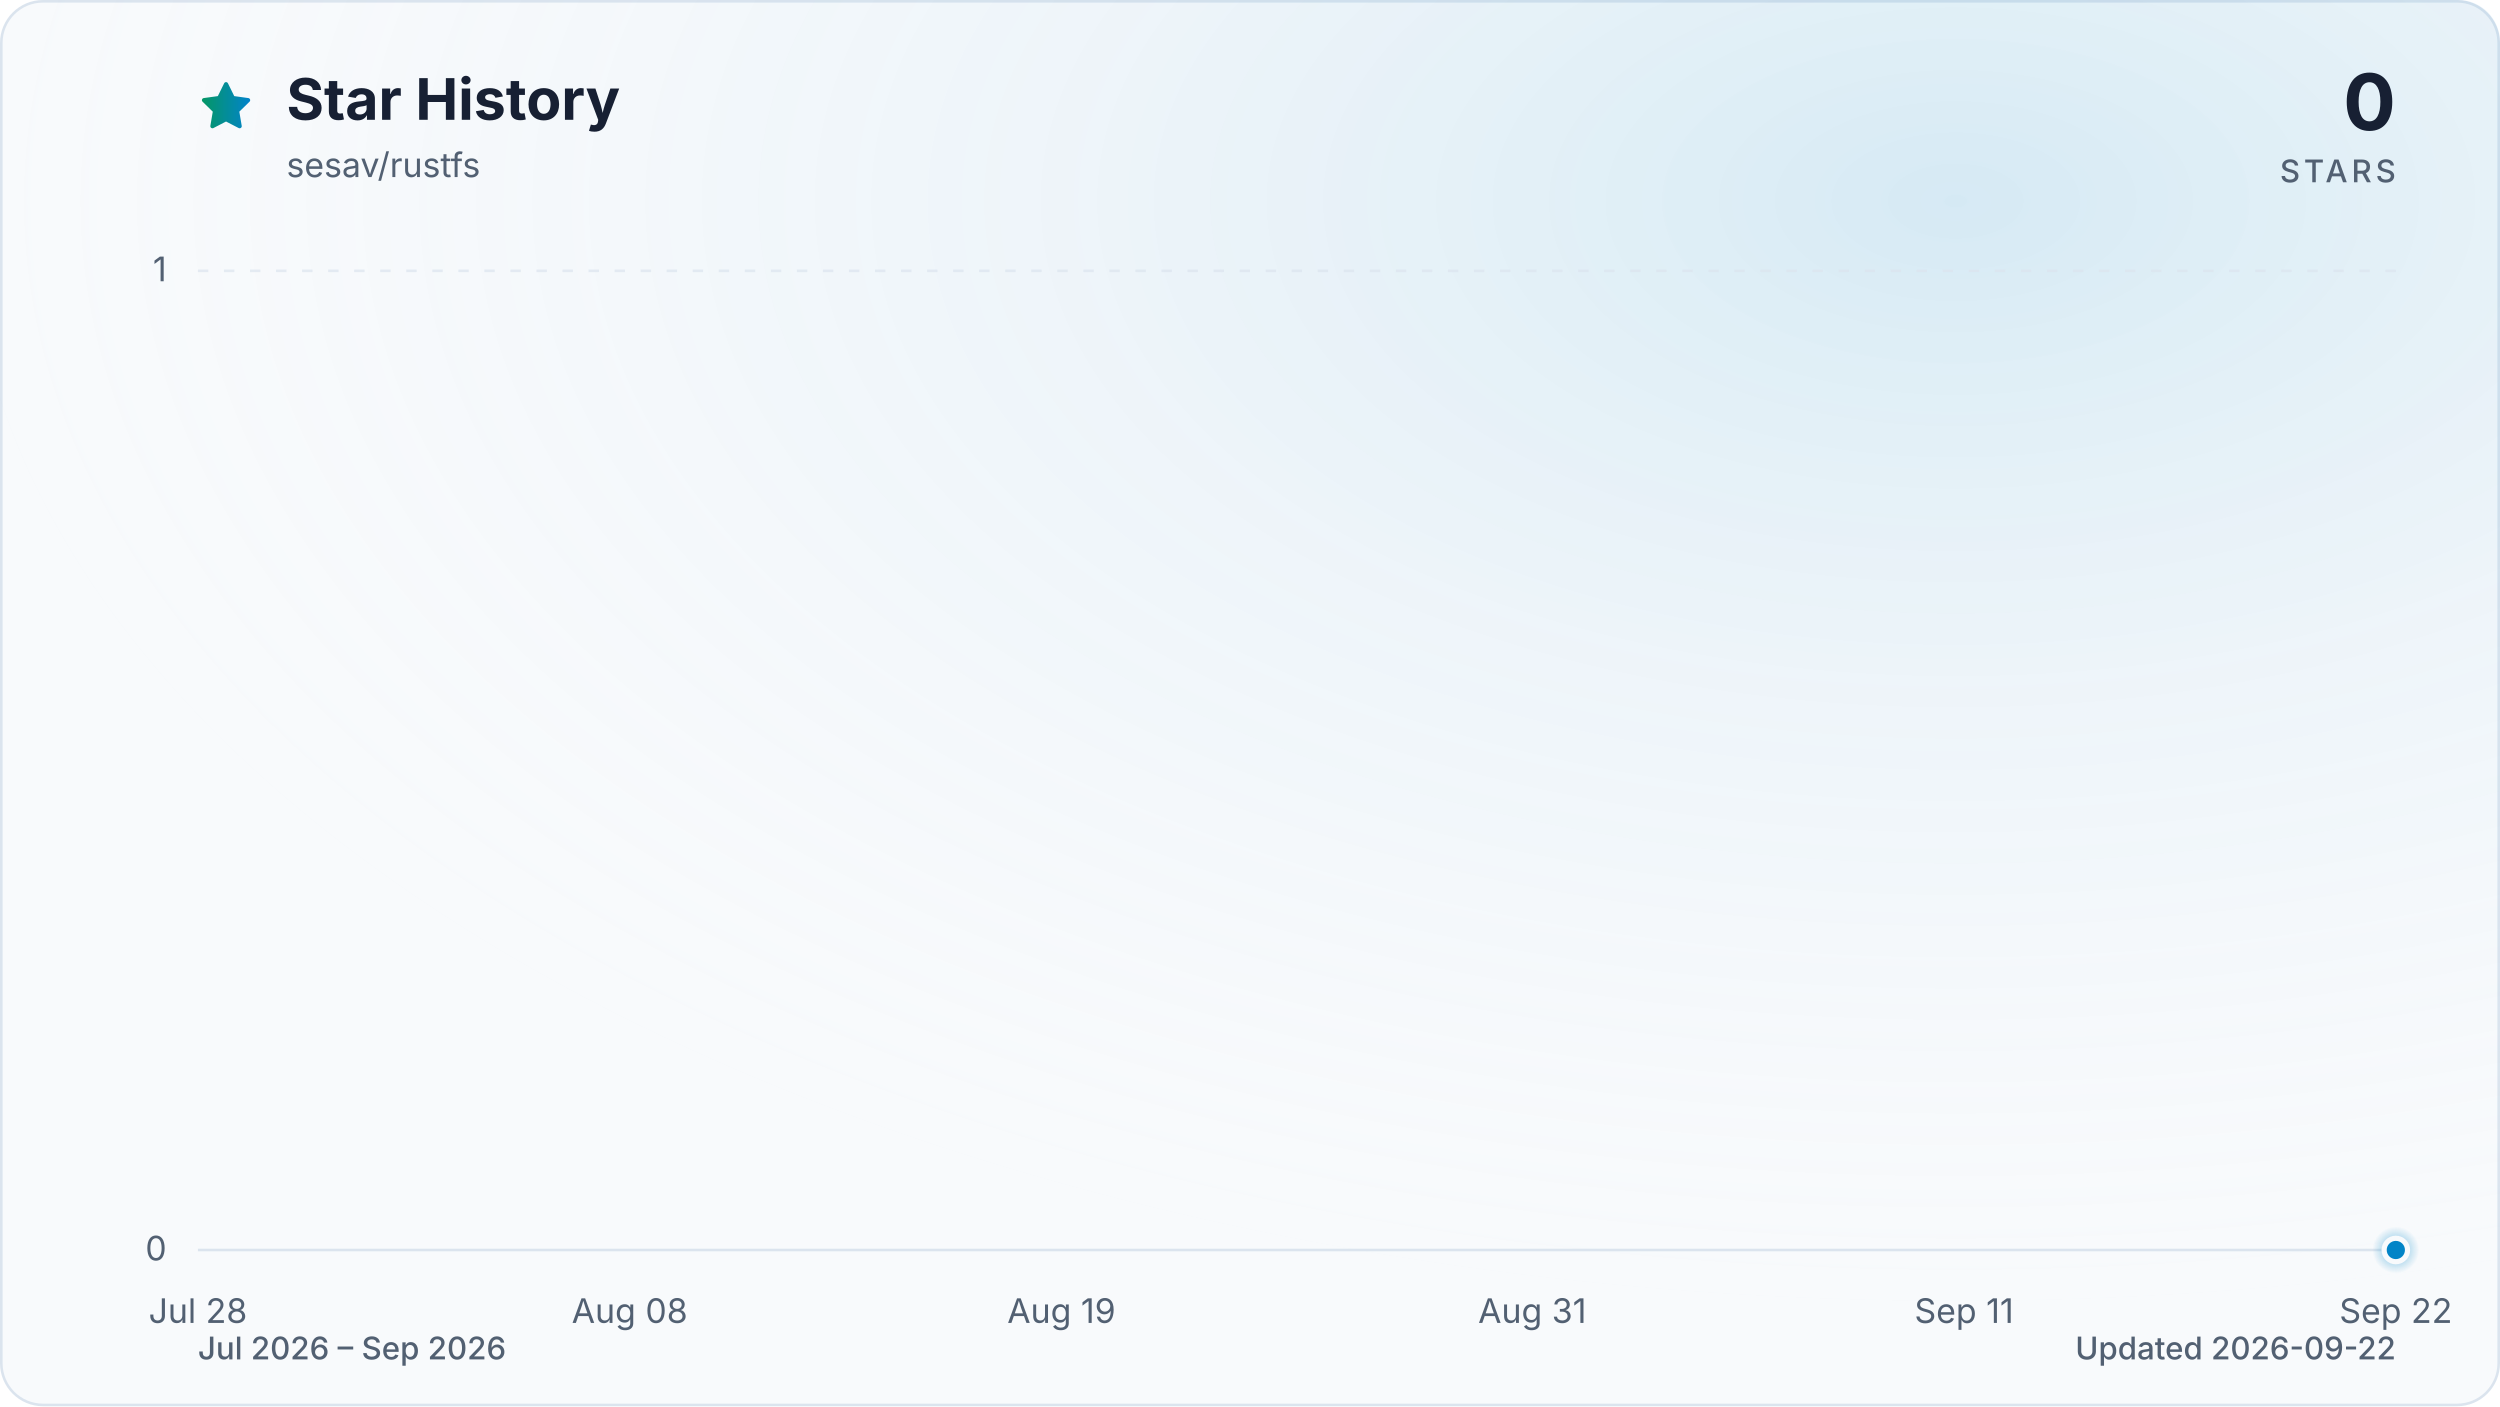
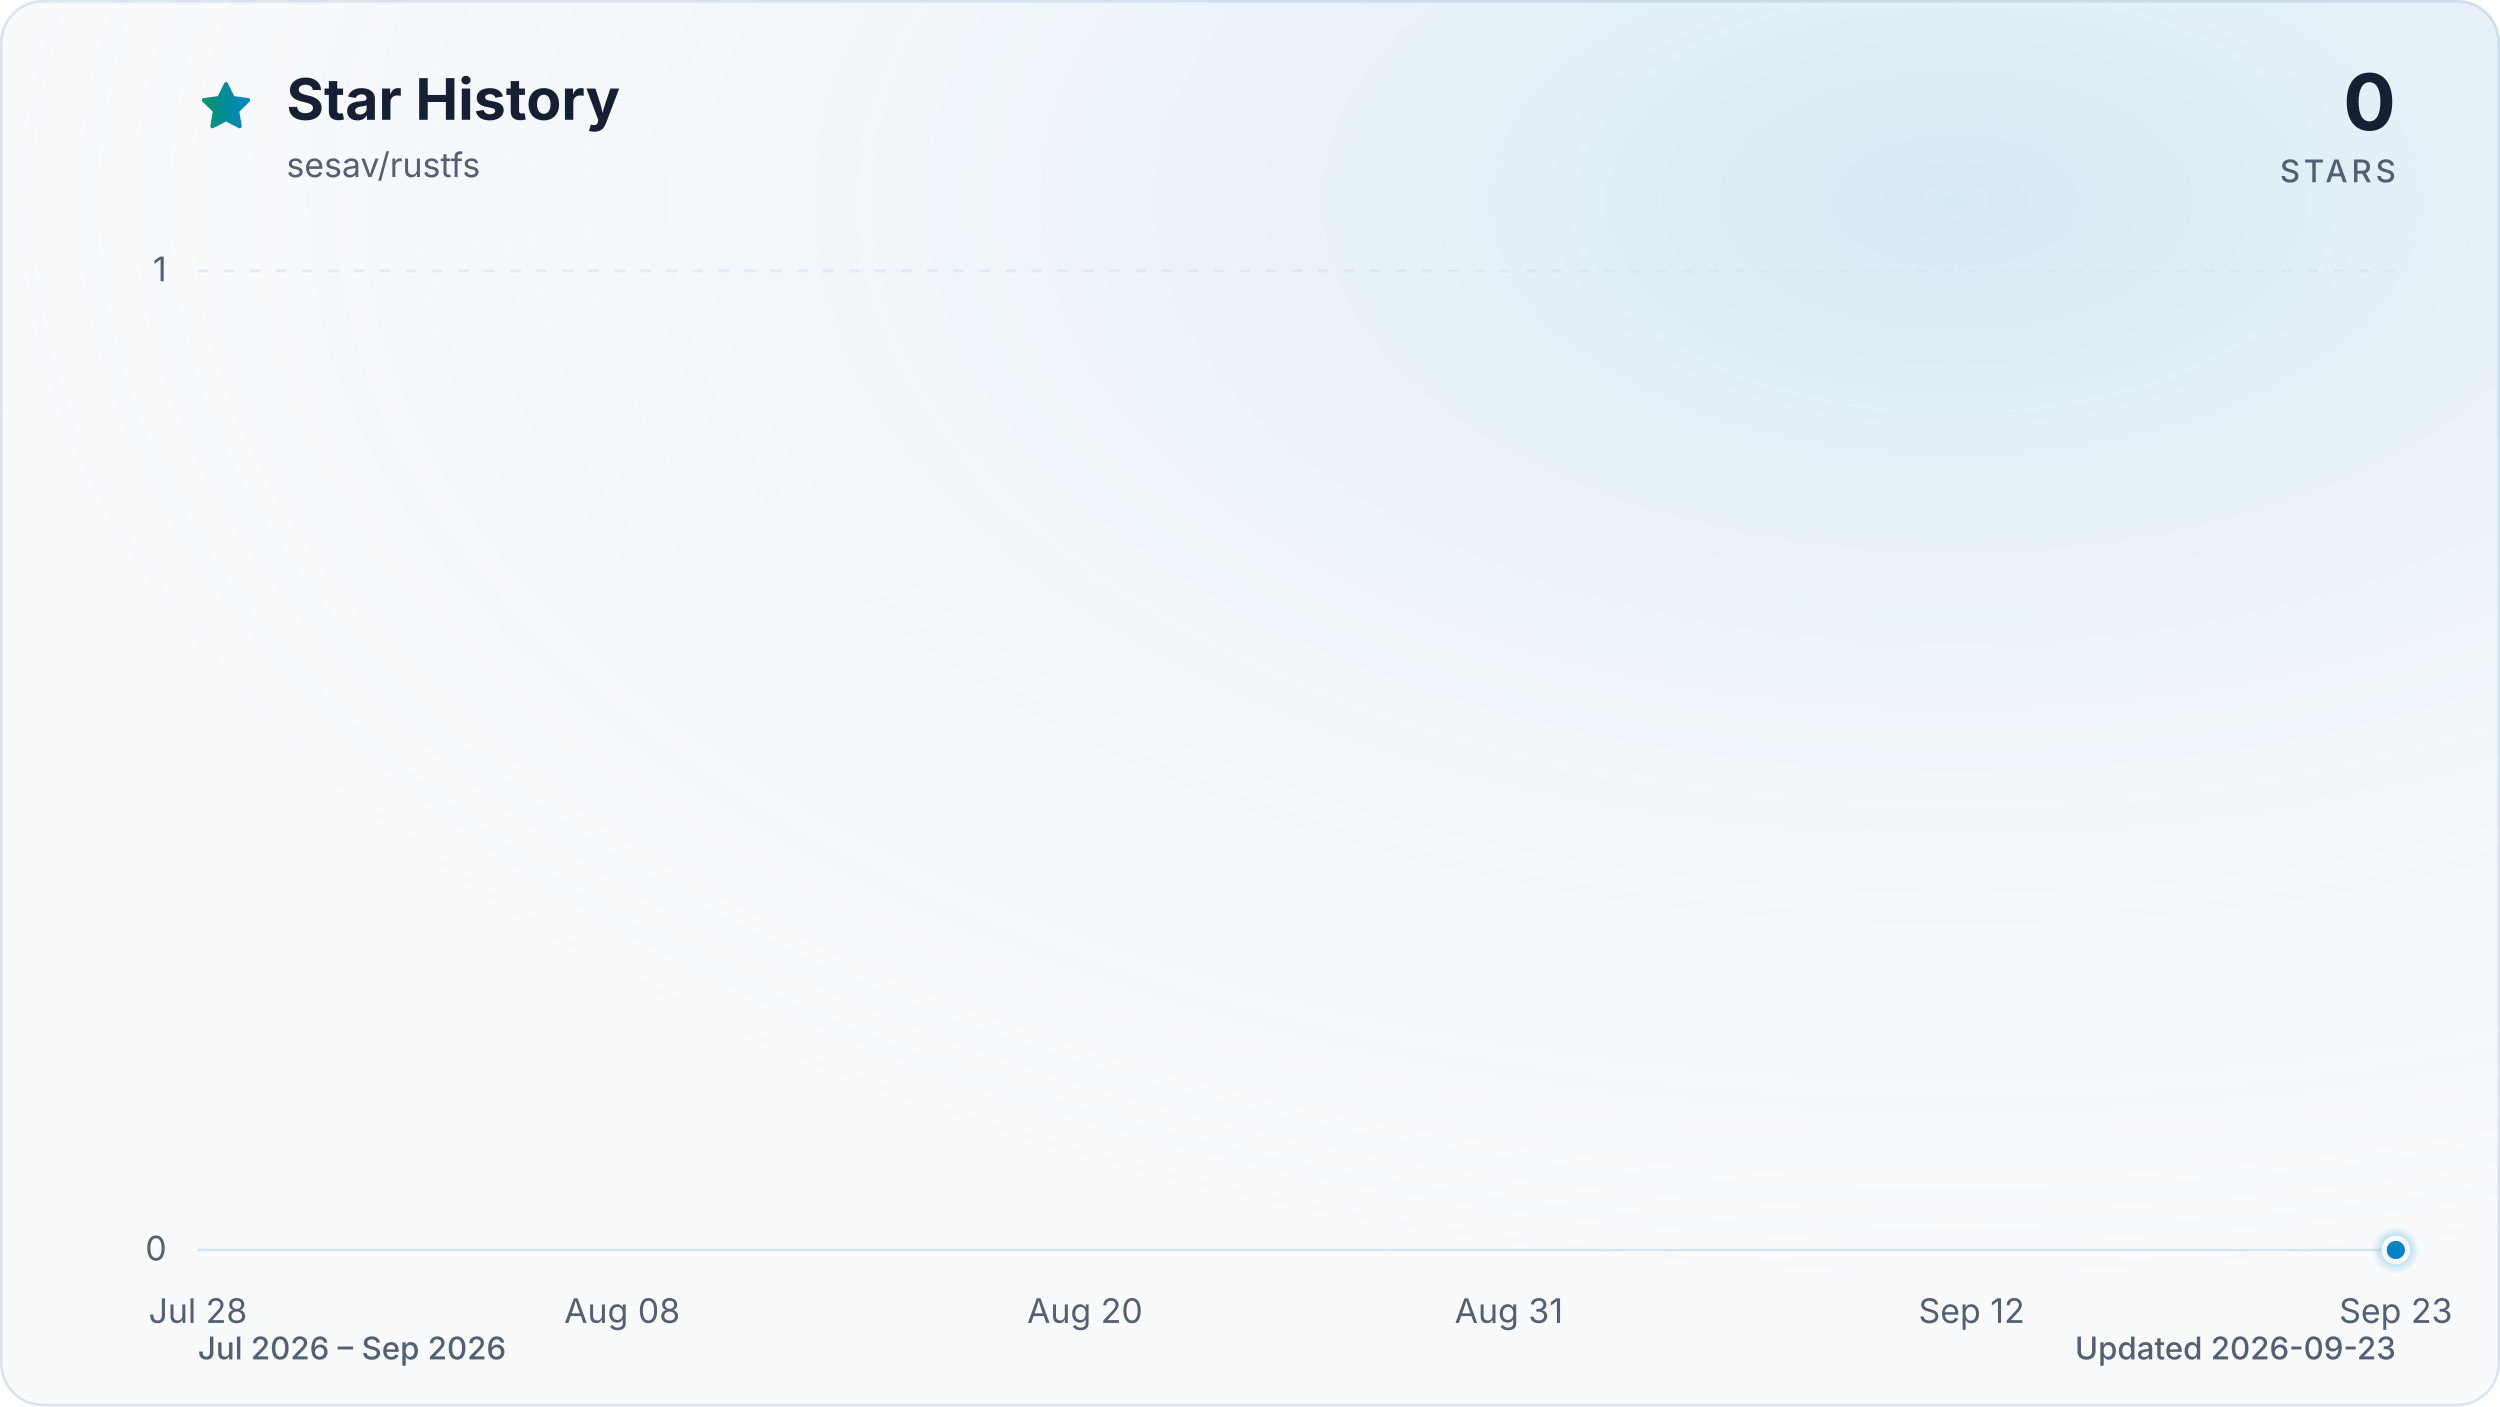
<svg xmlns="http://www.w3.org/2000/svg" viewBox="0 0 960 540" role="img" aria-labelledby="title description" data-style="gradient" data-variant="glow" data-animated="true">
  <defs>
    <linearGradient id="trend" x1="0" y1="0" x2="1" y2="0">
      <stop offset="0%" stop-color="#059669" />
      <stop offset="100%" stop-color="#0284c7" />
    </linearGradient>
    <linearGradient id="area" x1="0" y1="0" x2="0" y2="1">
      <stop offset="0%" stop-color="#059669" stop-opacity="0.30" />
      <stop offset="55%" stop-color="#0284c7" stop-opacity="0.10" />
      <stop offset="100%" stop-color="#0284c7" stop-opacity="0.01" />
    </linearGradient>
    <radialGradient id="marker-halo" cx="50%" cy="50%" r="50%">
      <stop offset="0%" stop-color="#0284c7" stop-opacity="0.55" />
      <stop offset="100%" stop-color="#0284c7" stop-opacity="0" />
    </radialGradient>
    <radialGradient id="surface-glow" cx="78%" cy="14%" r="80%">
      <stop offset="0%" stop-color="#0284c7" stop-opacity="0.14" />
      <stop offset="100%" stop-color="#f8fafc" stop-opacity="0" />
    </radialGradient>
    <filter id="trend-glow" x="-20%" y="-20%" width="140%" height="140%">
      <feGaussianBlur stdDeviation="7" />
    </filter>
  </defs>
  <style>
.trend-enter{transform-box:fill-box;transform-origin:center;animation:trend-enter 520ms cubic-bezier(0.16,1,0.3,1)}
.marker-enter{transform-box:fill-box;transform-origin:center;animation:marker-enter 320ms cubic-bezier(0.16,1,0.3,1) 200ms both}
.marker-pulse{transform-box:fill-box;transform-origin:center;animation:marker-pulse 2.6s ease-out infinite}
@keyframes trend-enter{from{opacity:.35;transform:translateY(10px)}to{opacity:1;transform:translateY(0)}}
@keyframes marker-enter{from{opacity:0;transform:scale(.4)}to{opacity:1;transform:scale(1)}}
@keyframes marker-pulse{0%{opacity:.5;transform:scale(.7)}70%,100%{opacity:0;transform:scale(2.1)}}
@media (prefers-reduced-motion:reduce){.trend-enter,.marker-enter,.marker-pulse{animation:none!important}}
@media (prefers-reduced-motion:reduce){.marker-pulse{opacity:0}}
</style>
  <rect x="0.5" y="0.5" width="959" height="539" fill="#f8fafc" stroke="#dbe4ee" stroke-width="1" rx="16" />
  <rect width="960" height="540" fill="url(#surface-glow)" rx="16" />
  <path d="M12 2.6l2.9 5.9 6.5.9-4.7 4.6 1.1 6.5-5.8-3-5.8 3 1.1-6.5-4.7-4.6 6.5-.9L12 2.6Z" transform="translate(76 30) scale(.9)" fill="url(#trend)" stroke="url(#trend)" stroke-width="1.8" stroke-linejoin="round" aria-hidden="true" />
  <text x="110" y="46" fill="#172033" font-family="ui-sans-serif, system-ui, -apple-system, BlinkMacSystemFont, 'Segoe UI', sans-serif" font-size="22" font-weight="700">Star History</text>
  <text x="110" y="68" fill="#526072" font-family="ui-sans-serif, system-ui, -apple-system, BlinkMacSystemFont, 'Segoe UI', sans-serif" font-size="13">sesav/rustfs</text>
  <text x="920" y="50" fill="#172033" font-family="ui-sans-serif, system-ui, -apple-system, BlinkMacSystemFont, 'Segoe UI', sans-serif" font-size="30" font-weight="700" text-anchor="end">0</text>
  <text x="920" y="70" fill="#526072" font-family="ui-sans-serif, system-ui, -apple-system, BlinkMacSystemFont, 'Segoe UI', sans-serif" font-size="12" font-weight="500" letter-spacing="1.5" text-anchor="end">STARS</text>
  <line x1="76" y1="480.0" x2="920" y2="480.0" stroke="#dbe4ee" stroke-width="1" stroke-dasharray="0" opacity="1" />
  <text x="64" y="484.0" fill="#526072" font-family="ui-sans-serif, system-ui, -apple-system, BlinkMacSystemFont, 'Segoe UI', sans-serif" font-size="13" text-anchor="end">0</text>
  <line x1="76" y1="104.0" x2="920" y2="104.0" stroke="#dbe4ee" stroke-width="1" stroke-dasharray="4 6" opacity="0.7" />
  <text x="64" y="108.0" fill="#526072" font-family="ui-sans-serif, system-ui, -apple-system, BlinkMacSystemFont, 'Segoe UI', sans-serif" font-size="13" text-anchor="end">1</text>
  <text x="76.0" y="508" fill="#526072" font-family="ui-sans-serif, system-ui, -apple-system, BlinkMacSystemFont, 'Segoe UI', sans-serif" font-size="13" text-anchor="middle">Jul 28</text>
-   <text x="241.8" y="508" fill="#526072" font-family="ui-sans-serif, system-ui, -apple-system, BlinkMacSystemFont, 'Segoe UI', sans-serif" font-size="13" text-anchor="middle">Aug 08</text>
-   <text x="407.6" y="508" fill="#526072" font-family="ui-sans-serif, system-ui, -apple-system, BlinkMacSystemFont, 'Segoe UI', sans-serif" font-size="13" text-anchor="middle">Aug 19</text>
-   <text x="588.4" y="508" fill="#526072" font-family="ui-sans-serif, system-ui, -apple-system, BlinkMacSystemFont, 'Segoe UI', sans-serif" font-size="13" text-anchor="middle">Aug 31</text>
-   <text x="754.2" y="508" fill="#526072" font-family="ui-sans-serif, system-ui, -apple-system, BlinkMacSystemFont, 'Segoe UI', sans-serif" font-size="13" text-anchor="middle">Sep 11</text>
-   <text x="920.0" y="508" fill="#526072" font-family="ui-sans-serif, system-ui, -apple-system, BlinkMacSystemFont, 'Segoe UI', sans-serif" font-size="13" text-anchor="middle">Sep 22</text>
+   <text x="238.9" y="508" fill="#526072" font-family="ui-sans-serif, system-ui, -apple-system, BlinkMacSystemFont, 'Segoe UI', sans-serif" font-size="13" text-anchor="middle">Aug 08</text>
+   <text x="416.6" y="508" fill="#526072" font-family="ui-sans-serif, system-ui, -apple-system, BlinkMacSystemFont, 'Segoe UI', sans-serif" font-size="13" text-anchor="middle">Aug 20</text>
+   <text x="579.4" y="508" fill="#526072" font-family="ui-sans-serif, system-ui, -apple-system, BlinkMacSystemFont, 'Segoe UI', sans-serif" font-size="13" text-anchor="middle">Aug 31</text>
+   <text x="757.1" y="508" fill="#526072" font-family="ui-sans-serif, system-ui, -apple-system, BlinkMacSystemFont, 'Segoe UI', sans-serif" font-size="13" text-anchor="middle">Sep 12</text>
+   <text x="920.0" y="508" fill="#526072" font-family="ui-sans-serif, system-ui, -apple-system, BlinkMacSystemFont, 'Segoe UI', sans-serif" font-size="13" text-anchor="middle">Sep 23</text>
  <g class="trend-enter">
-     <path d="M 76.0 480.0 C 81.0 480.0, 86.0 480.0, 91.1 480.0 C 96.1 480.0, 101.1 480.0, 106.1 480.0 C 111.2 480.0, 116.2 480.0, 121.2 480.0 C 126.2 480.0, 131.3 480.0, 136.3 480.0 C 141.3 480.0, 146.3 480.0, 151.4 480.0 C 156.4 480.0, 161.4 480.0, 166.4 480.0 C 171.5 480.0, 176.5 480.0, 181.5 480.0 C 186.5 480.0, 191.5 480.0, 196.6 480.0 C 201.6 480.0, 206.6 480.0, 211.6 480.0 C 216.7 480.0, 221.7 480.0, 226.7 480.0 C 231.7 480.0, 236.8 480.0, 241.8 480.0 C 246.8 480.0, 251.8 480.0, 256.9 480.0 C 261.9 480.0, 266.9 480.0, 271.9 480.0 C 277.0 480.0, 282.0 480.0, 287.0 480.0 C 292.0 480.0, 297.0 480.0, 302.1 480.0 C 307.1 480.0, 312.1 480.0, 317.1 480.0 C 322.2 480.0, 327.2 480.0, 332.2 480.0 C 337.2 480.0, 342.3 480.0, 347.3 480.0 C 352.3 480.0, 357.3 480.0, 362.4 480.0 C 367.4 480.0, 372.4 480.0, 377.4 480.0 C 382.5 480.0, 387.5 480.0, 392.5 480.0 C 397.5 480.0, 402.5 480.0, 407.6 480.0 C 412.6 480.0, 417.6 480.0, 422.6 480.0 C 427.7 480.0, 432.7 480.0, 437.7 480.0 C 442.7 480.0, 447.8 480.0, 452.8 480.0 C 457.8 480.0, 462.8 480.0, 467.9 480.0 C 472.9 480.0, 477.9 480.0, 482.9 480.0 C 488.0 480.0, 493.0 480.0, 498.0 480.0 C 503.0 480.0, 508.0 480.0, 513.1 480.0 C 518.1 480.0, 523.1 480.0, 528.1 480.0 C 533.2 480.0, 538.2 480.0, 543.2 480.0 C 548.2 480.0, 553.3 480.0, 558.3 480.0 C 563.3 480.0, 568.3 480.0, 573.4 480.0 C 578.4 480.0, 583.4 480.0, 588.4 480.0 C 593.5 480.0, 598.5 480.0, 603.5 480.0 C 608.5 480.0, 613.5 480.0, 618.6 480.0 C 623.6 480.0, 628.6 480.0, 633.6 480.0 C 638.7 480.0, 643.7 480.0, 648.7 480.0 C 653.7 480.0, 658.8 480.0, 663.8 480.0 C 668.8 480.0, 673.8 480.0, 678.9 480.0 C 683.9 480.0, 688.9 480.0, 693.9 480.0 C 699.0 480.0, 704.0 480.0, 709.0 480.0 C 714.0 480.0, 719.0 480.0, 724.1 480.0 C 729.1 480.0, 734.1 480.0, 739.1 480.0 C 744.2 480.0, 749.2 480.0, 754.2 480.0 C 759.2 480.0, 764.3 480.0, 769.3 480.0 C 774.3 480.0, 779.3 480.0, 784.4 480.0 C 789.4 480.0, 794.4 480.0, 799.4 480.0 C 804.5 480.0, 809.5 480.0, 814.5 480.0 C 819.5 480.0, 824.5 480.0, 829.6 480.0 C 834.6 480.0, 839.6 480.0, 844.6 480.0 C 849.7 480.0, 854.7 480.0, 859.7 480.0 C 864.7 480.0, 869.8 480.0, 874.8 480.0 C 879.8 480.0, 884.8 480.0, 889.9 480.0 C 894.9 480.0, 899.9 480.0, 904.9 480.0 C 910.0 480.0, 915.0 480.0, 920.0 480.0 L 920.0 480.0 L 76.0 480.0 Z" fill="url(#area)" />
-     <path d="M 76.0 480.0 C 81.0 480.0, 86.0 480.0, 91.1 480.0 C 96.1 480.0, 101.1 480.0, 106.1 480.0 C 111.2 480.0, 116.2 480.0, 121.2 480.0 C 126.2 480.0, 131.3 480.0, 136.3 480.0 C 141.3 480.0, 146.3 480.0, 151.4 480.0 C 156.4 480.0, 161.4 480.0, 166.4 480.0 C 171.5 480.0, 176.5 480.0, 181.5 480.0 C 186.5 480.0, 191.5 480.0, 196.6 480.0 C 201.6 480.0, 206.6 480.0, 211.6 480.0 C 216.7 480.0, 221.7 480.0, 226.7 480.0 C 231.7 480.0, 236.8 480.0, 241.8 480.0 C 246.8 480.0, 251.8 480.0, 256.9 480.0 C 261.9 480.0, 266.9 480.0, 271.9 480.0 C 277.0 480.0, 282.0 480.0, 287.0 480.0 C 292.0 480.0, 297.0 480.0, 302.1 480.0 C 307.1 480.0, 312.1 480.0, 317.1 480.0 C 322.2 480.0, 327.2 480.0, 332.2 480.0 C 337.2 480.0, 342.3 480.0, 347.3 480.0 C 352.3 480.0, 357.3 480.0, 362.4 480.0 C 367.4 480.0, 372.4 480.0, 377.4 480.0 C 382.5 480.0, 387.5 480.0, 392.5 480.0 C 397.5 480.0, 402.5 480.0, 407.6 480.0 C 412.6 480.0, 417.6 480.0, 422.6 480.0 C 427.7 480.0, 432.7 480.0, 437.7 480.0 C 442.7 480.0, 447.8 480.0, 452.8 480.0 C 457.8 480.0, 462.8 480.0, 467.9 480.0 C 472.9 480.0, 477.9 480.0, 482.9 480.0 C 488.0 480.0, 493.0 480.0, 498.0 480.0 C 503.0 480.0, 508.0 480.0, 513.1 480.0 C 518.1 480.0, 523.1 480.0, 528.1 480.0 C 533.2 480.0, 538.2 480.0, 543.2 480.0 C 548.2 480.0, 553.3 480.0, 558.3 480.0 C 563.3 480.0, 568.3 480.0, 573.4 480.0 C 578.4 480.0, 583.4 480.0, 588.4 480.0 C 593.5 480.0, 598.5 480.0, 603.5 480.0 C 608.5 480.0, 613.5 480.0, 618.6 480.0 C 623.6 480.0, 628.6 480.0, 633.6 480.0 C 638.7 480.0, 643.7 480.0, 648.7 480.0 C 653.7 480.0, 658.8 480.0, 663.8 480.0 C 668.8 480.0, 673.8 480.0, 678.9 480.0 C 683.9 480.0, 688.9 480.0, 693.9 480.0 C 699.0 480.0, 704.0 480.0, 709.0 480.0 C 714.0 480.0, 719.0 480.0, 724.1 480.0 C 729.1 480.0, 734.1 480.0, 739.1 480.0 C 744.2 480.0, 749.2 480.0, 754.2 480.0 C 759.2 480.0, 764.3 480.0, 769.3 480.0 C 774.3 480.0, 779.3 480.0, 784.4 480.0 C 789.4 480.0, 794.4 480.0, 799.4 480.0 C 804.5 480.0, 809.5 480.0, 814.5 480.0 C 819.5 480.0, 824.5 480.0, 829.6 480.0 C 834.6 480.0, 839.6 480.0, 844.6 480.0 C 849.7 480.0, 854.7 480.0, 859.7 480.0 C 864.7 480.0, 869.8 480.0, 874.8 480.0 C 879.8 480.0, 884.8 480.0, 889.9 480.0 C 894.9 480.0, 899.9 480.0, 904.9 480.0 C 910.0 480.0, 915.0 480.0, 920.0 480.0" fill="none" stroke="url(#trend)" stroke-width="12" stroke-linecap="round" stroke-linejoin="round" opacity="0.16" filter="url(#trend-glow)" />
-     <path d="M 76.0 480.0 C 81.0 480.0, 86.0 480.0, 91.1 480.0 C 96.1 480.0, 101.1 480.0, 106.1 480.0 C 111.2 480.0, 116.2 480.0, 121.2 480.0 C 126.2 480.0, 131.3 480.0, 136.3 480.0 C 141.3 480.0, 146.3 480.0, 151.4 480.0 C 156.4 480.0, 161.4 480.0, 166.4 480.0 C 171.5 480.0, 176.5 480.0, 181.5 480.0 C 186.5 480.0, 191.5 480.0, 196.6 480.0 C 201.6 480.0, 206.6 480.0, 211.6 480.0 C 216.7 480.0, 221.7 480.0, 226.7 480.0 C 231.7 480.0, 236.8 480.0, 241.8 480.0 C 246.8 480.0, 251.8 480.0, 256.9 480.0 C 261.9 480.0, 266.9 480.0, 271.9 480.0 C 277.0 480.0, 282.0 480.0, 287.0 480.0 C 292.0 480.0, 297.0 480.0, 302.1 480.0 C 307.1 480.0, 312.1 480.0, 317.1 480.0 C 322.2 480.0, 327.2 480.0, 332.2 480.0 C 337.2 480.0, 342.3 480.0, 347.3 480.0 C 352.3 480.0, 357.3 480.0, 362.4 480.0 C 367.4 480.0, 372.4 480.0, 377.4 480.0 C 382.5 480.0, 387.5 480.0, 392.5 480.0 C 397.5 480.0, 402.5 480.0, 407.6 480.0 C 412.6 480.0, 417.6 480.0, 422.6 480.0 C 427.7 480.0, 432.7 480.0, 437.7 480.0 C 442.7 480.0, 447.8 480.0, 452.8 480.0 C 457.8 480.0, 462.8 480.0, 467.9 480.0 C 472.9 480.0, 477.9 480.0, 482.9 480.0 C 488.0 480.0, 493.0 480.0, 498.0 480.0 C 503.0 480.0, 508.0 480.0, 513.1 480.0 C 518.1 480.0, 523.1 480.0, 528.1 480.0 C 533.2 480.0, 538.2 480.0, 543.2 480.0 C 548.2 480.0, 553.3 480.0, 558.3 480.0 C 563.3 480.0, 568.3 480.0, 573.4 480.0 C 578.4 480.0, 583.4 480.0, 588.4 480.0 C 593.5 480.0, 598.5 480.0, 603.5 480.0 C 608.5 480.0, 613.5 480.0, 618.6 480.0 C 623.6 480.0, 628.6 480.0, 633.6 480.0 C 638.7 480.0, 643.7 480.0, 648.7 480.0 C 653.7 480.0, 658.8 480.0, 663.8 480.0 C 668.8 480.0, 673.8 480.0, 678.9 480.0 C 683.9 480.0, 688.9 480.0, 693.9 480.0 C 699.0 480.0, 704.0 480.0, 709.0 480.0 C 714.0 480.0, 719.0 480.0, 724.1 480.0 C 729.1 480.0, 734.1 480.0, 739.1 480.0 C 744.2 480.0, 749.2 480.0, 754.2 480.0 C 759.2 480.0, 764.3 480.0, 769.3 480.0 C 774.3 480.0, 779.3 480.0, 784.4 480.0 C 789.4 480.0, 794.4 480.0, 799.4 480.0 C 804.5 480.0, 809.5 480.0, 814.5 480.0 C 819.5 480.0, 824.5 480.0, 829.6 480.0 C 834.6 480.0, 839.6 480.0, 844.6 480.0 C 849.7 480.0, 854.7 480.0, 859.7 480.0 C 864.7 480.0, 869.8 480.0, 874.8 480.0 C 879.8 480.0, 884.8 480.0, 889.9 480.0 C 894.9 480.0, 899.9 480.0, 904.9 480.0 C 910.0 480.0, 915.0 480.0, 920.0 480.0" fill="none" stroke="url(#trend)" stroke-width="3" stroke-linecap="round" stroke-linejoin="round" />
+     <path d="M 76.0 480.0 C 80.9 480.0, 85.9 480.0, 90.8 480.0 C 95.7 480.0, 100.7 480.0, 105.6 480.0 C 110.5 480.0, 115.5 480.0, 120.4 480.0 C 125.4 480.0, 130.3 480.0, 135.2 480.0 C 140.2 480.0, 145.1 480.0, 150.0 480.0 C 155.0 480.0, 159.9 480.0, 164.8 480.0 C 169.8 480.0, 174.7 480.0, 179.6 480.0 C 184.6 480.0, 189.5 480.0, 194.5 480.0 C 199.4 480.0, 204.3 480.0, 209.3 480.0 C 214.2 480.0, 219.1 480.0, 224.1 480.0 C 229.0 480.0, 233.9 480.0, 238.9 480.0 C 243.8 480.0, 248.7 480.0, 253.7 480.0 C 258.6 480.0, 263.6 480.0, 268.5 480.0 C 273.4 480.0, 278.4 480.0, 283.3 480.0 C 288.2 480.0, 293.2 480.0, 298.1 480.0 C 303.0 480.0, 308.0 480.0, 312.9 480.0 C 317.8 480.0, 322.8 480.0, 327.7 480.0 C 332.7 480.0, 337.6 480.0, 342.5 480.0 C 347.5 480.0, 352.4 480.0, 357.3 480.0 C 362.3 480.0, 367.2 480.0, 372.1 480.0 C 377.1 480.0, 382.0 480.0, 386.9 480.0 C 391.9 480.0, 396.8 480.0, 401.8 480.0 C 406.7 480.0, 411.6 480.0, 416.6 480.0 C 421.5 480.0, 426.4 480.0, 431.4 480.0 C 436.3 480.0, 441.2 480.0, 446.2 480.0 C 451.1 480.0, 456.0 480.0, 461.0 480.0 C 465.9 480.0, 470.9 480.0, 475.8 480.0 C 480.7 480.0, 485.7 480.0, 490.6 480.0 C 495.5 480.0, 500.5 480.0, 505.4 480.0 C 510.3 480.0, 515.3 480.0, 520.2 480.0 C 525.1 480.0, 530.1 480.0, 535.0 480.0 C 540.0 480.0, 544.9 480.0, 549.8 480.0 C 554.8 480.0, 559.7 480.0, 564.6 480.0 C 569.6 480.0, 574.5 480.0, 579.4 480.0 C 584.4 480.0, 589.3 480.0, 594.2 480.0 C 599.2 480.0, 604.1 480.0, 609.1 480.0 C 614.0 480.0, 618.9 480.0, 623.9 480.0 C 628.8 480.0, 633.7 480.0, 638.7 480.0 C 643.6 480.0, 648.5 480.0, 653.5 480.0 C 658.4 480.0, 663.3 480.0, 668.3 480.0 C 673.2 480.0, 678.2 480.0, 683.1 480.0 C 688.0 480.0, 693.0 480.0, 697.9 480.0 C 702.8 480.0, 707.8 480.0, 712.7 480.0 C 717.6 480.0, 722.6 480.0, 727.5 480.0 C 732.4 480.0, 737.4 480.0, 742.3 480.0 C 747.3 480.0, 752.2 480.0, 757.1 480.0 C 762.1 480.0, 767.0 480.0, 771.9 480.0 C 776.9 480.0, 781.8 480.0, 786.7 480.0 C 791.7 480.0, 796.6 480.0, 801.5 480.0 C 806.5 480.0, 811.4 480.0, 816.4 480.0 C 821.3 480.0, 826.2 480.0, 831.2 480.0 C 836.1 480.0, 841.0 480.0, 846.0 480.0 C 850.9 480.0, 855.8 480.0, 860.8 480.0 C 865.7 480.0, 870.6 480.0, 875.6 480.0 C 880.5 480.0, 885.5 480.0, 890.4 480.0 C 895.3 480.0, 900.3 480.0, 905.2 480.0 C 910.1 480.0, 915.1 480.0, 920.0 480.0 L 920.0 480.0 L 76.0 480.0 Z" fill="url(#area)" />
+     <path d="M 76.0 480.0 C 80.9 480.0, 85.9 480.0, 90.8 480.0 C 95.7 480.0, 100.7 480.0, 105.6 480.0 C 110.5 480.0, 115.5 480.0, 120.4 480.0 C 125.4 480.0, 130.3 480.0, 135.2 480.0 C 140.2 480.0, 145.1 480.0, 150.0 480.0 C 155.0 480.0, 159.9 480.0, 164.8 480.0 C 169.8 480.0, 174.7 480.0, 179.6 480.0 C 184.6 480.0, 189.5 480.0, 194.5 480.0 C 199.4 480.0, 204.3 480.0, 209.3 480.0 C 214.2 480.0, 219.1 480.0, 224.1 480.0 C 229.0 480.0, 233.9 480.0, 238.9 480.0 C 243.8 480.0, 248.7 480.0, 253.7 480.0 C 258.6 480.0, 263.6 480.0, 268.5 480.0 C 273.4 480.0, 278.4 480.0, 283.3 480.0 C 288.2 480.0, 293.2 480.0, 298.1 480.0 C 303.0 480.0, 308.0 480.0, 312.9 480.0 C 317.8 480.0, 322.8 480.0, 327.7 480.0 C 332.7 480.0, 337.6 480.0, 342.5 480.0 C 347.5 480.0, 352.4 480.0, 357.3 480.0 C 362.3 480.0, 367.2 480.0, 372.1 480.0 C 377.1 480.0, 382.0 480.0, 386.9 480.0 C 391.9 480.0, 396.8 480.0, 401.8 480.0 C 406.7 480.0, 411.6 480.0, 416.6 480.0 C 421.5 480.0, 426.4 480.0, 431.4 480.0 C 436.3 480.0, 441.2 480.0, 446.2 480.0 C 451.1 480.0, 456.0 480.0, 461.0 480.0 C 465.9 480.0, 470.9 480.0, 475.8 480.0 C 480.7 480.0, 485.7 480.0, 490.6 480.0 C 495.5 480.0, 500.5 480.0, 505.4 480.0 C 510.3 480.0, 515.3 480.0, 520.2 480.0 C 525.1 480.0, 530.1 480.0, 535.0 480.0 C 540.0 480.0, 544.9 480.0, 549.8 480.0 C 554.8 480.0, 559.7 480.0, 564.6 480.0 C 569.6 480.0, 574.5 480.0, 579.4 480.0 C 584.4 480.0, 589.3 480.0, 594.2 480.0 C 599.2 480.0, 604.1 480.0, 609.1 480.0 C 614.0 480.0, 618.9 480.0, 623.9 480.0 C 628.8 480.0, 633.7 480.0, 638.7 480.0 C 643.6 480.0, 648.5 480.0, 653.5 480.0 C 658.4 480.0, 663.3 480.0, 668.3 480.0 C 673.2 480.0, 678.2 480.0, 683.1 480.0 C 688.0 480.0, 693.0 480.0, 697.9 480.0 C 702.8 480.0, 707.8 480.0, 712.7 480.0 C 717.6 480.0, 722.6 480.0, 727.5 480.0 C 732.4 480.0, 737.4 480.0, 742.3 480.0 C 747.3 480.0, 752.2 480.0, 757.1 480.0 C 762.1 480.0, 767.0 480.0, 771.9 480.0 C 776.9 480.0, 781.8 480.0, 786.7 480.0 C 791.7 480.0, 796.6 480.0, 801.5 480.0 C 806.5 480.0, 811.4 480.0, 816.4 480.0 C 821.3 480.0, 826.2 480.0, 831.2 480.0 C 836.1 480.0, 841.0 480.0, 846.0 480.0 C 850.9 480.0, 855.8 480.0, 860.8 480.0 C 865.7 480.0, 870.6 480.0, 875.6 480.0 C 880.5 480.0, 885.5 480.0, 890.4 480.0 C 895.3 480.0, 900.3 480.0, 905.2 480.0 C 910.1 480.0, 915.1 480.0, 920.0 480.0" fill="none" stroke="url(#trend)" stroke-width="12" stroke-linecap="round" stroke-linejoin="round" opacity="0.16" filter="url(#trend-glow)" />
+     <path d="M 76.0 480.0 C 80.9 480.0, 85.9 480.0, 90.8 480.0 C 95.7 480.0, 100.7 480.0, 105.6 480.0 C 110.5 480.0, 115.5 480.0, 120.4 480.0 C 125.4 480.0, 130.3 480.0, 135.2 480.0 C 140.2 480.0, 145.1 480.0, 150.0 480.0 C 155.0 480.0, 159.9 480.0, 164.8 480.0 C 169.8 480.0, 174.7 480.0, 179.6 480.0 C 184.6 480.0, 189.5 480.0, 194.5 480.0 C 199.4 480.0, 204.3 480.0, 209.3 480.0 C 214.2 480.0, 219.1 480.0, 224.1 480.0 C 229.0 480.0, 233.9 480.0, 238.9 480.0 C 243.8 480.0, 248.7 480.0, 253.7 480.0 C 258.6 480.0, 263.6 480.0, 268.5 480.0 C 273.4 480.0, 278.4 480.0, 283.3 480.0 C 288.2 480.0, 293.2 480.0, 298.1 480.0 C 303.0 480.0, 308.0 480.0, 312.9 480.0 C 317.8 480.0, 322.8 480.0, 327.7 480.0 C 332.7 480.0, 337.6 480.0, 342.5 480.0 C 347.5 480.0, 352.4 480.0, 357.3 480.0 C 362.3 480.0, 367.2 480.0, 372.1 480.0 C 377.1 480.0, 382.0 480.0, 386.9 480.0 C 391.9 480.0, 396.8 480.0, 401.8 480.0 C 406.7 480.0, 411.6 480.0, 416.6 480.0 C 421.5 480.0, 426.4 480.0, 431.4 480.0 C 436.3 480.0, 441.2 480.0, 446.2 480.0 C 451.1 480.0, 456.0 480.0, 461.0 480.0 C 465.9 480.0, 470.9 480.0, 475.8 480.0 C 480.7 480.0, 485.7 480.0, 490.6 480.0 C 495.5 480.0, 500.5 480.0, 505.4 480.0 C 510.3 480.0, 515.3 480.0, 520.2 480.0 C 525.1 480.0, 530.1 480.0, 535.0 480.0 C 540.0 480.0, 544.9 480.0, 549.8 480.0 C 554.8 480.0, 559.7 480.0, 564.6 480.0 C 569.6 480.0, 574.5 480.0, 579.4 480.0 C 584.4 480.0, 589.3 480.0, 594.2 480.0 C 599.2 480.0, 604.1 480.0, 609.1 480.0 C 614.0 480.0, 618.9 480.0, 623.9 480.0 C 628.8 480.0, 633.7 480.0, 638.7 480.0 C 643.6 480.0, 648.5 480.0, 653.5 480.0 C 658.4 480.0, 663.3 480.0, 668.3 480.0 C 673.2 480.0, 678.2 480.0, 683.1 480.0 C 688.0 480.0, 693.0 480.0, 697.9 480.0 C 702.8 480.0, 707.8 480.0, 712.7 480.0 C 717.6 480.0, 722.6 480.0, 727.5 480.0 C 732.4 480.0, 737.4 480.0, 742.3 480.0 C 747.3 480.0, 752.2 480.0, 757.1 480.0 C 762.1 480.0, 767.0 480.0, 771.9 480.0 C 776.9 480.0, 781.8 480.0, 786.7 480.0 C 791.7 480.0, 796.6 480.0, 801.5 480.0 C 806.5 480.0, 811.4 480.0, 816.4 480.0 C 821.3 480.0, 826.2 480.0, 831.2 480.0 C 836.1 480.0, 841.0 480.0, 846.0 480.0 C 850.9 480.0, 855.8 480.0, 860.8 480.0 C 865.7 480.0, 870.6 480.0, 875.6 480.0 C 880.5 480.0, 885.5 480.0, 890.4 480.0 C 895.3 480.0, 900.3 480.0, 905.2 480.0 C 910.1 480.0, 915.1 480.0, 920.0 480.0" fill="none" stroke="url(#trend)" stroke-width="3" stroke-linecap="round" stroke-linejoin="round" />
  </g>
  <g class="marker-enter">
    <circle class="marker-pulse" cx="920.0" cy="480.0" r="9" fill="url(#marker-halo)" />
    <circle cx="920.0" cy="480.0" r="4.5" fill="#0284c7" stroke="#f8fafc" stroke-width="2" />
  </g>
  <text x="76" y="522" fill="#526072" font-family="ui-sans-serif, system-ui, -apple-system, BlinkMacSystemFont, 'Segoe UI', sans-serif" font-size="12" font-weight="500">Jul 2026 – Sep 2026</text>
-   <text x="920" y="522" fill="#526072" font-family="ui-sans-serif, system-ui, -apple-system, BlinkMacSystemFont, 'Segoe UI', sans-serif" font-size="12" font-weight="500" text-anchor="end">Updated 2026-09-22</text>
+   <text x="920" y="522" fill="#526072" font-family="ui-sans-serif, system-ui, -apple-system, BlinkMacSystemFont, 'Segoe UI', sans-serif" font-size="12" font-weight="500" text-anchor="end">Updated 2026-09-23</text>
</svg>
